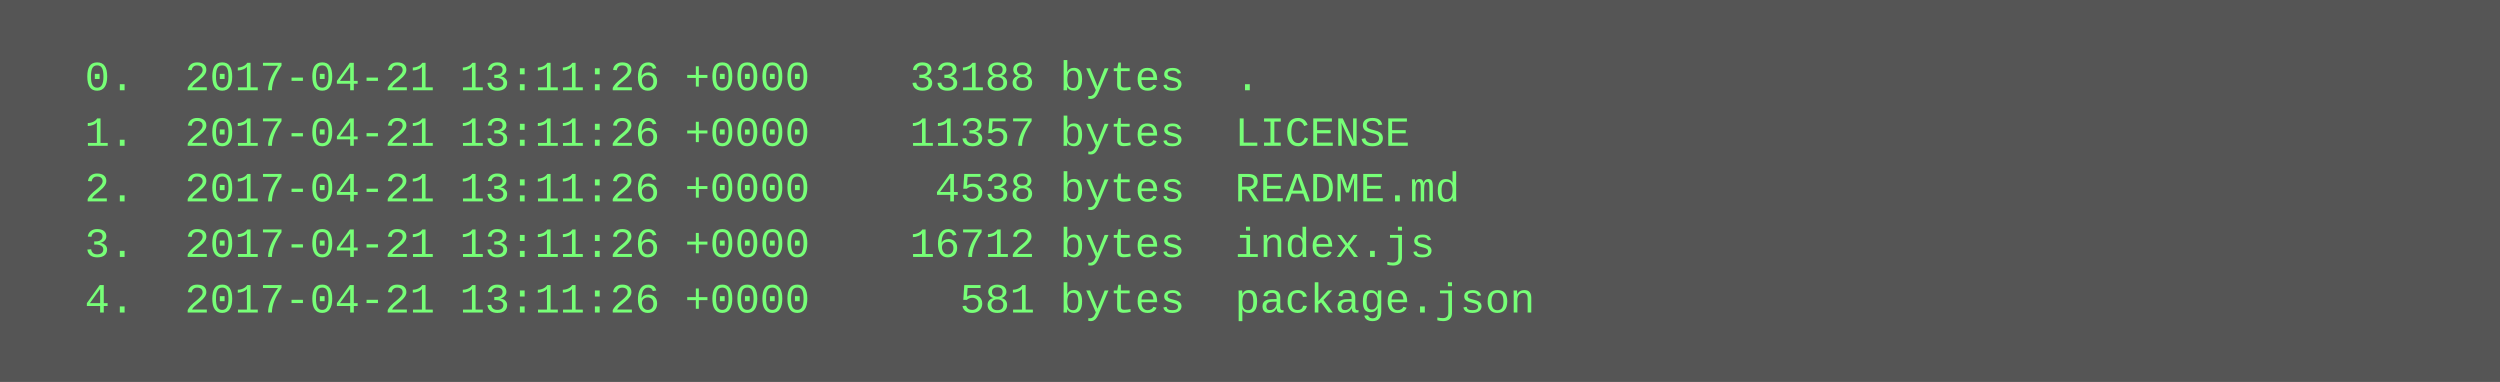
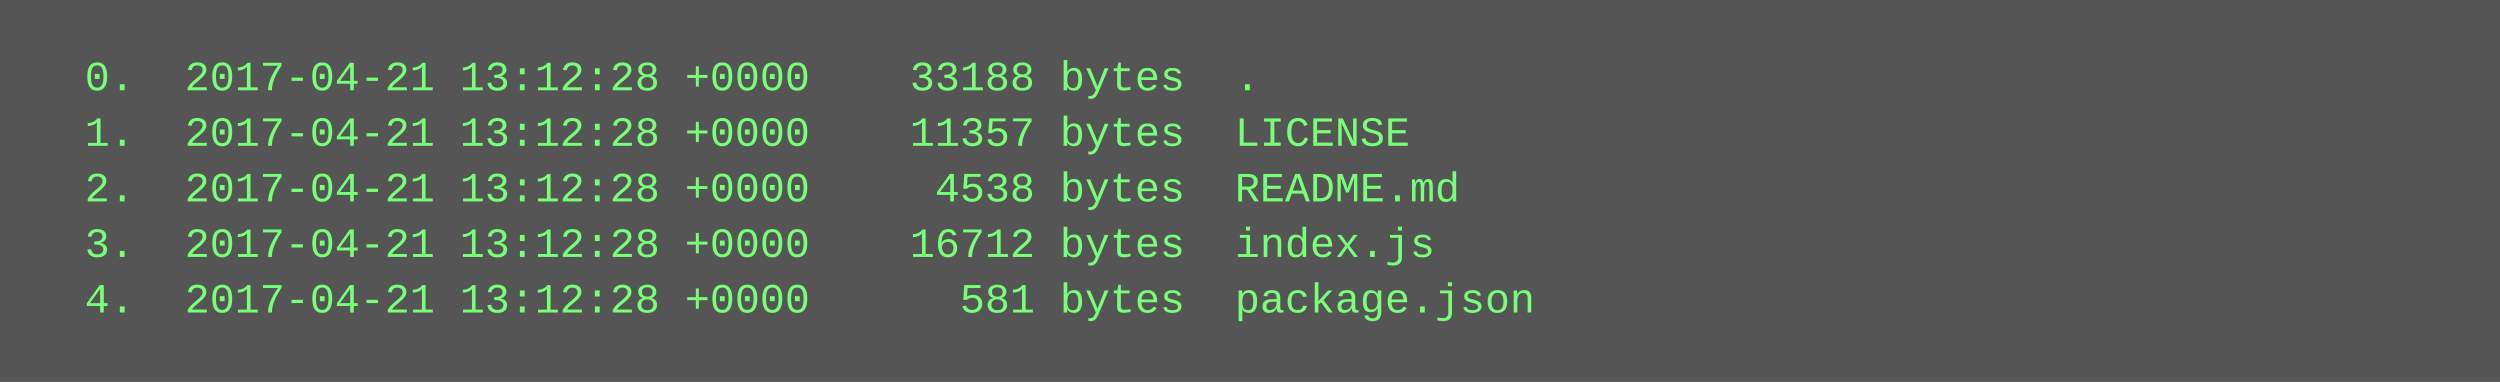
<svg xmlns="http://www.w3.org/2000/svg" height="110" width="720">
  <rect height="110" fill="#555" width="720" />
  <text fill="#7f7" font-family="Courier New" font-size="12" xml:space="preserve">
-     <tspan x="10" y="26">  0.  2017-04-21 13:11:26 +0000    33188 bytes  .</tspan>
-     <tspan x="10" y="42">  1.  2017-04-21 13:11:26 +0000    11357 bytes  LICENSE</tspan>
-     <tspan x="10" y="58">  2.  2017-04-21 13:11:26 +0000     4538 bytes  README.md</tspan>
-     <tspan x="10" y="74">  3.  2017-04-21 13:11:26 +0000    16712 bytes  index.js</tspan>
-     <tspan x="10" y="90">  4.  2017-04-21 13:11:26 +0000      581 bytes  package.json</tspan>
+     <tspan x="10" y="26">  0.  2017-04-21 13:12:28 +0000    33188 bytes  .</tspan>
+     <tspan x="10" y="42">  1.  2017-04-21 13:12:28 +0000    11357 bytes  LICENSE</tspan>
+     <tspan x="10" y="58">  2.  2017-04-21 13:12:28 +0000     4538 bytes  README.md</tspan>
+     <tspan x="10" y="74">  3.  2017-04-21 13:12:28 +0000    16712 bytes  index.js</tspan>
+     <tspan x="10" y="90">  4.  2017-04-21 13:12:28 +0000      581 bytes  package.json</tspan>
  </text>
</svg>
